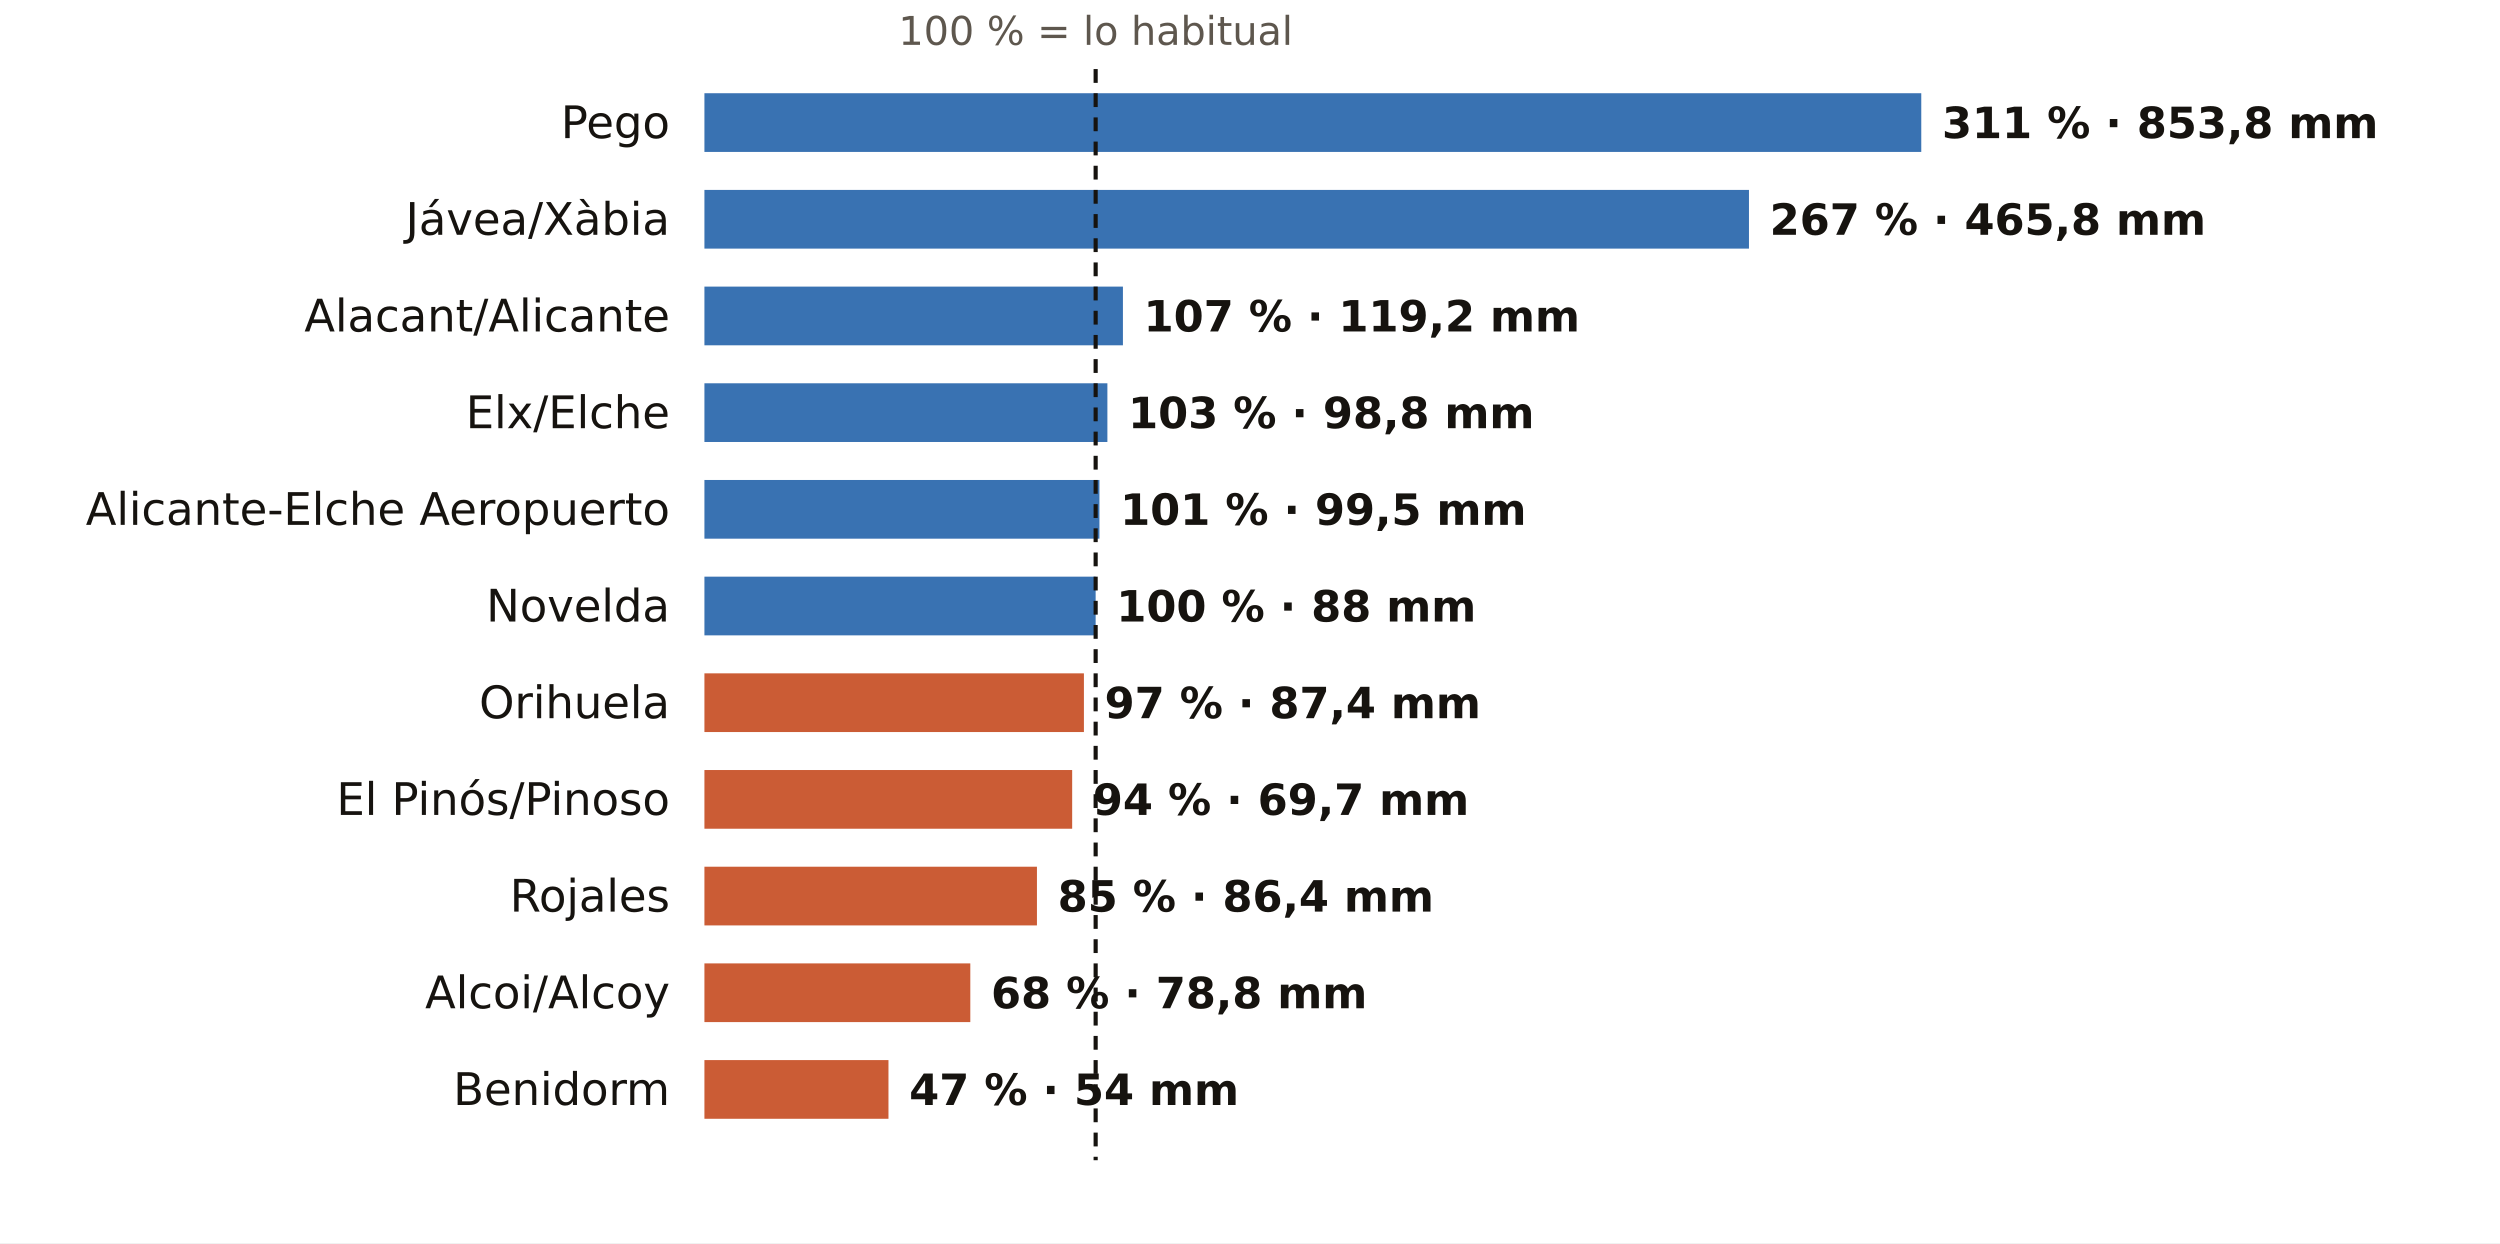
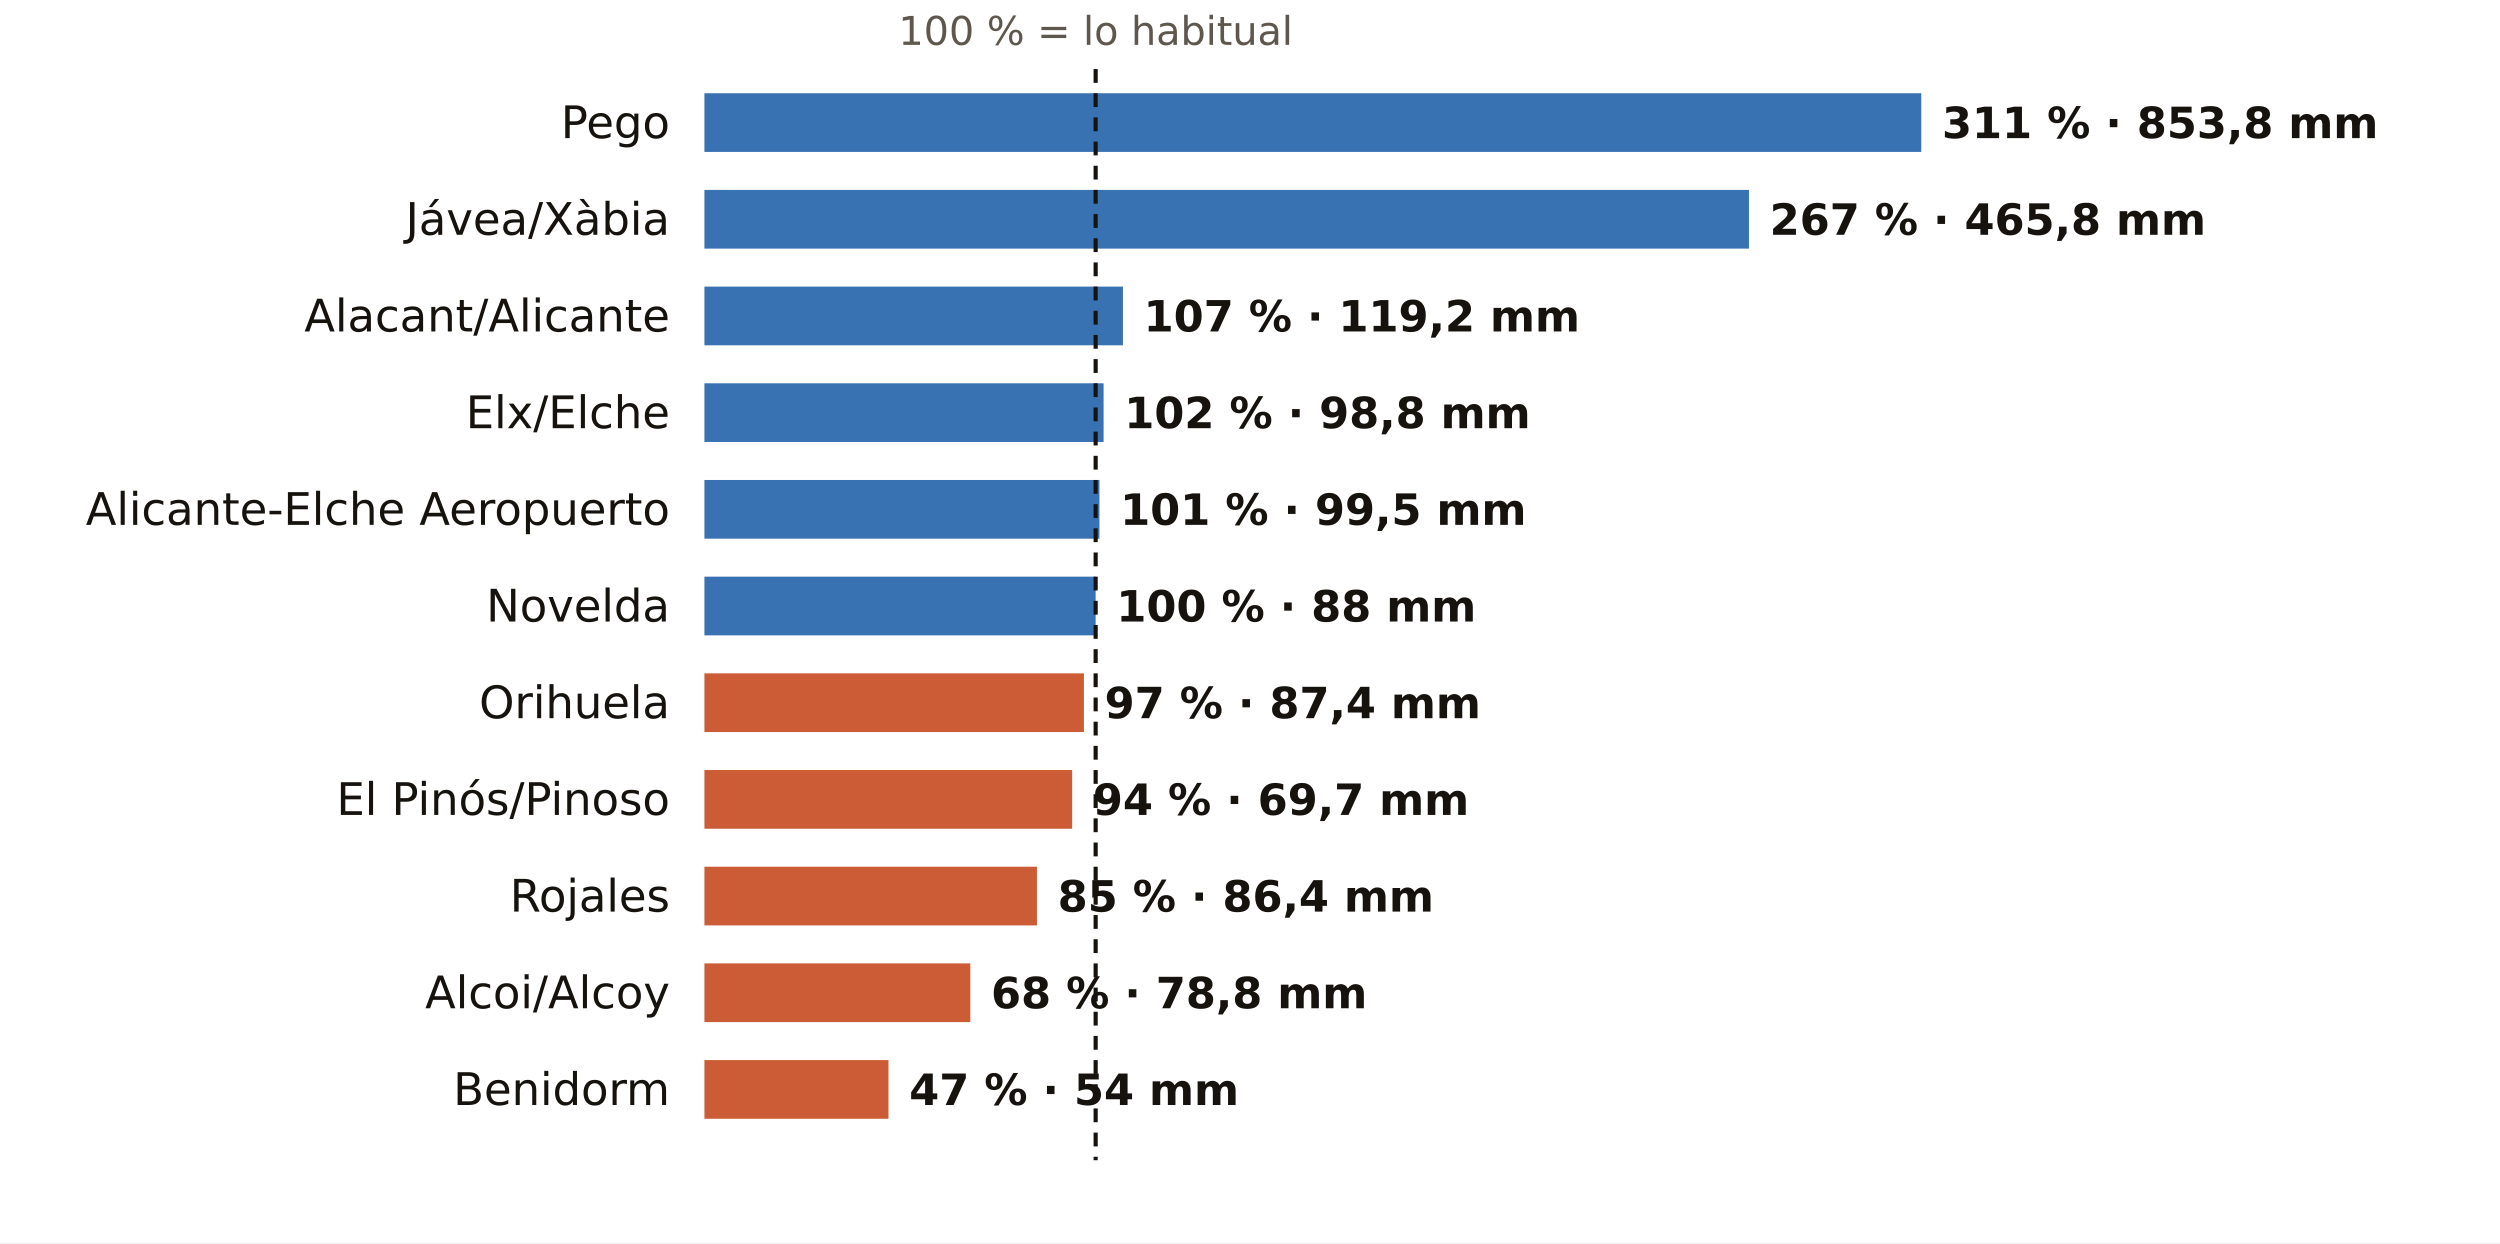
<svg xmlns="http://www.w3.org/2000/svg" viewBox="0 0 724 360" width="724" height="360" role="img" aria-label="El otoño en los pluviómetros de AEMET de Alicante: % de lo habitual">
  <rect width="724" height="360" fill="#FFFFFF" />
  <text x="317.3" y="13.0" font-size="11.5" fill="#5E574E" text-anchor="middle" font-weight="400" font-family="Public Sans, DejaVu Sans, Arial, sans-serif">100 % = lo habitual</text>
  <text x="194.0" y="40.0" font-size="13" fill="#16130F" text-anchor="end" font-weight="500" font-family="Public Sans, DejaVu Sans, Arial, sans-serif">Pego</text>
  <rect x="204" y="27" width="352.4" height="17" fill="#1F5FA8" opacity="0.88" />
  <text x="562.4" y="40.0" font-size="12.5" fill="#16130F" text-anchor="start" font-weight="600" font-family="Public Sans, DejaVu Sans, Arial, sans-serif">311 % · 853,8 mm</text>
  <text x="194.0" y="68.0" font-size="13" fill="#16130F" text-anchor="end" font-weight="500" font-family="Public Sans, DejaVu Sans, Arial, sans-serif">Jávea/Xàbia</text>
  <rect x="204" y="55" width="302.5" height="17" fill="#1F5FA8" opacity="0.88" />
  <text x="512.5" y="68.0" font-size="12.5" fill="#16130F" text-anchor="start" font-weight="600" font-family="Public Sans, DejaVu Sans, Arial, sans-serif">267 % · 465,8 mm</text>
  <text x="194.0" y="96.0" font-size="13" fill="#16130F" text-anchor="end" font-weight="500" font-family="Public Sans, DejaVu Sans, Arial, sans-serif">Alacant/Alicante</text>
  <rect x="204" y="83" width="121.2" height="17" fill="#1F5FA8" opacity="0.88" />
  <text x="331.2" y="96.0" font-size="12.5" fill="#16130F" text-anchor="start" font-weight="600" font-family="Public Sans, DejaVu Sans, Arial, sans-serif">107 % · 119,2 mm</text>
  <text x="194.0" y="124.0" font-size="13" fill="#16130F" text-anchor="end" font-weight="500" font-family="Public Sans, DejaVu Sans, Arial, sans-serif">Elx/Elche</text>
-   <rect x="204" y="111" width="116.7" height="17" fill="#1F5FA8" opacity="0.88" />
-   <text x="326.7" y="124.0" font-size="12.5" fill="#16130F" text-anchor="start" font-weight="600" font-family="Public Sans, DejaVu Sans, Arial, sans-serif">103 % · 98,8 mm</text>
+   <rect x="204" y="111" width="115.6" height="17" fill="#1F5FA8" opacity="0.88" />
+   <text x="325.6" y="124.0" font-size="12.5" fill="#16130F" text-anchor="start" font-weight="600" font-family="Public Sans, DejaVu Sans, Arial, sans-serif">102 % · 98,8 mm</text>
  <text x="194.0" y="152.0" font-size="13" fill="#16130F" text-anchor="end" font-weight="500" font-family="Public Sans, DejaVu Sans, Arial, sans-serif">Alicante-Elche Aeropuerto</text>
  <rect x="204" y="139" width="114.4" height="17" fill="#1F5FA8" opacity="0.88" />
  <text x="324.4" y="152.0" font-size="12.5" fill="#16130F" text-anchor="start" font-weight="600" font-family="Public Sans, DejaVu Sans, Arial, sans-serif">101 % · 99,5 mm</text>
  <text x="194.0" y="180.0" font-size="13" fill="#16130F" text-anchor="end" font-weight="500" font-family="Public Sans, DejaVu Sans, Arial, sans-serif">Novelda</text>
  <rect x="204" y="167" width="113.3" height="17" fill="#1F5FA8" opacity="0.88" />
  <text x="323.3" y="180.0" font-size="12.5" fill="#16130F" text-anchor="start" font-weight="600" font-family="Public Sans, DejaVu Sans, Arial, sans-serif">100 % · 88 mm</text>
  <text x="194.0" y="208.0" font-size="13" fill="#16130F" text-anchor="end" font-weight="500" font-family="Public Sans, DejaVu Sans, Arial, sans-serif">Orihuela</text>
  <rect x="204" y="195" width="109.9" height="17" fill="#C4461A" opacity="0.88" />
  <text x="319.9" y="208.0" font-size="12.5" fill="#16130F" text-anchor="start" font-weight="600" font-family="Public Sans, DejaVu Sans, Arial, sans-serif">97 % · 87,4 mm</text>
  <text x="194.0" y="236.0" font-size="13" fill="#16130F" text-anchor="end" font-weight="500" font-family="Public Sans, DejaVu Sans, Arial, sans-serif">El Pinós/Pinoso</text>
  <rect x="204" y="223" width="106.5" height="17" fill="#C4461A" opacity="0.88" />
  <text x="316.5" y="236.0" font-size="12.5" fill="#16130F" text-anchor="start" font-weight="600" font-family="Public Sans, DejaVu Sans, Arial, sans-serif">94 % · 69,7 mm</text>
  <text x="194.0" y="264.0" font-size="13" fill="#16130F" text-anchor="end" font-weight="500" font-family="Public Sans, DejaVu Sans, Arial, sans-serif">Rojales</text>
  <rect x="204" y="251" width="96.3" height="17" fill="#C4461A" opacity="0.88" />
  <text x="306.3" y="264.0" font-size="12.5" fill="#16130F" text-anchor="start" font-weight="600" font-family="Public Sans, DejaVu Sans, Arial, sans-serif">85 % · 86,4 mm</text>
  <text x="194.0" y="292.0" font-size="13" fill="#16130F" text-anchor="end" font-weight="500" font-family="Public Sans, DejaVu Sans, Arial, sans-serif">Alcoi/Alcoy</text>
  <rect x="204" y="279" width="77.0" height="17" fill="#C4461A" opacity="0.88" />
  <text x="287.0" y="292.0" font-size="12.5" fill="#16130F" text-anchor="start" font-weight="600" font-family="Public Sans, DejaVu Sans, Arial, sans-serif">68 % · 78,8 mm</text>
  <text x="194.0" y="320.0" font-size="13" fill="#16130F" text-anchor="end" font-weight="500" font-family="Public Sans, DejaVu Sans, Arial, sans-serif">Benidorm</text>
  <rect x="204" y="307" width="53.3" height="17" fill="#C4461A" opacity="0.88" />
  <text x="263.3" y="320.0" font-size="12.5" fill="#16130F" text-anchor="start" font-weight="600" font-family="Public Sans, DejaVu Sans, Arial, sans-serif">47 % · 54 mm</text>
  <line x1="317.3" x2="317.3" y1="20" y2="336" stroke="#16130F" stroke-width="1.2" stroke-dasharray="4 3" />
</svg>
